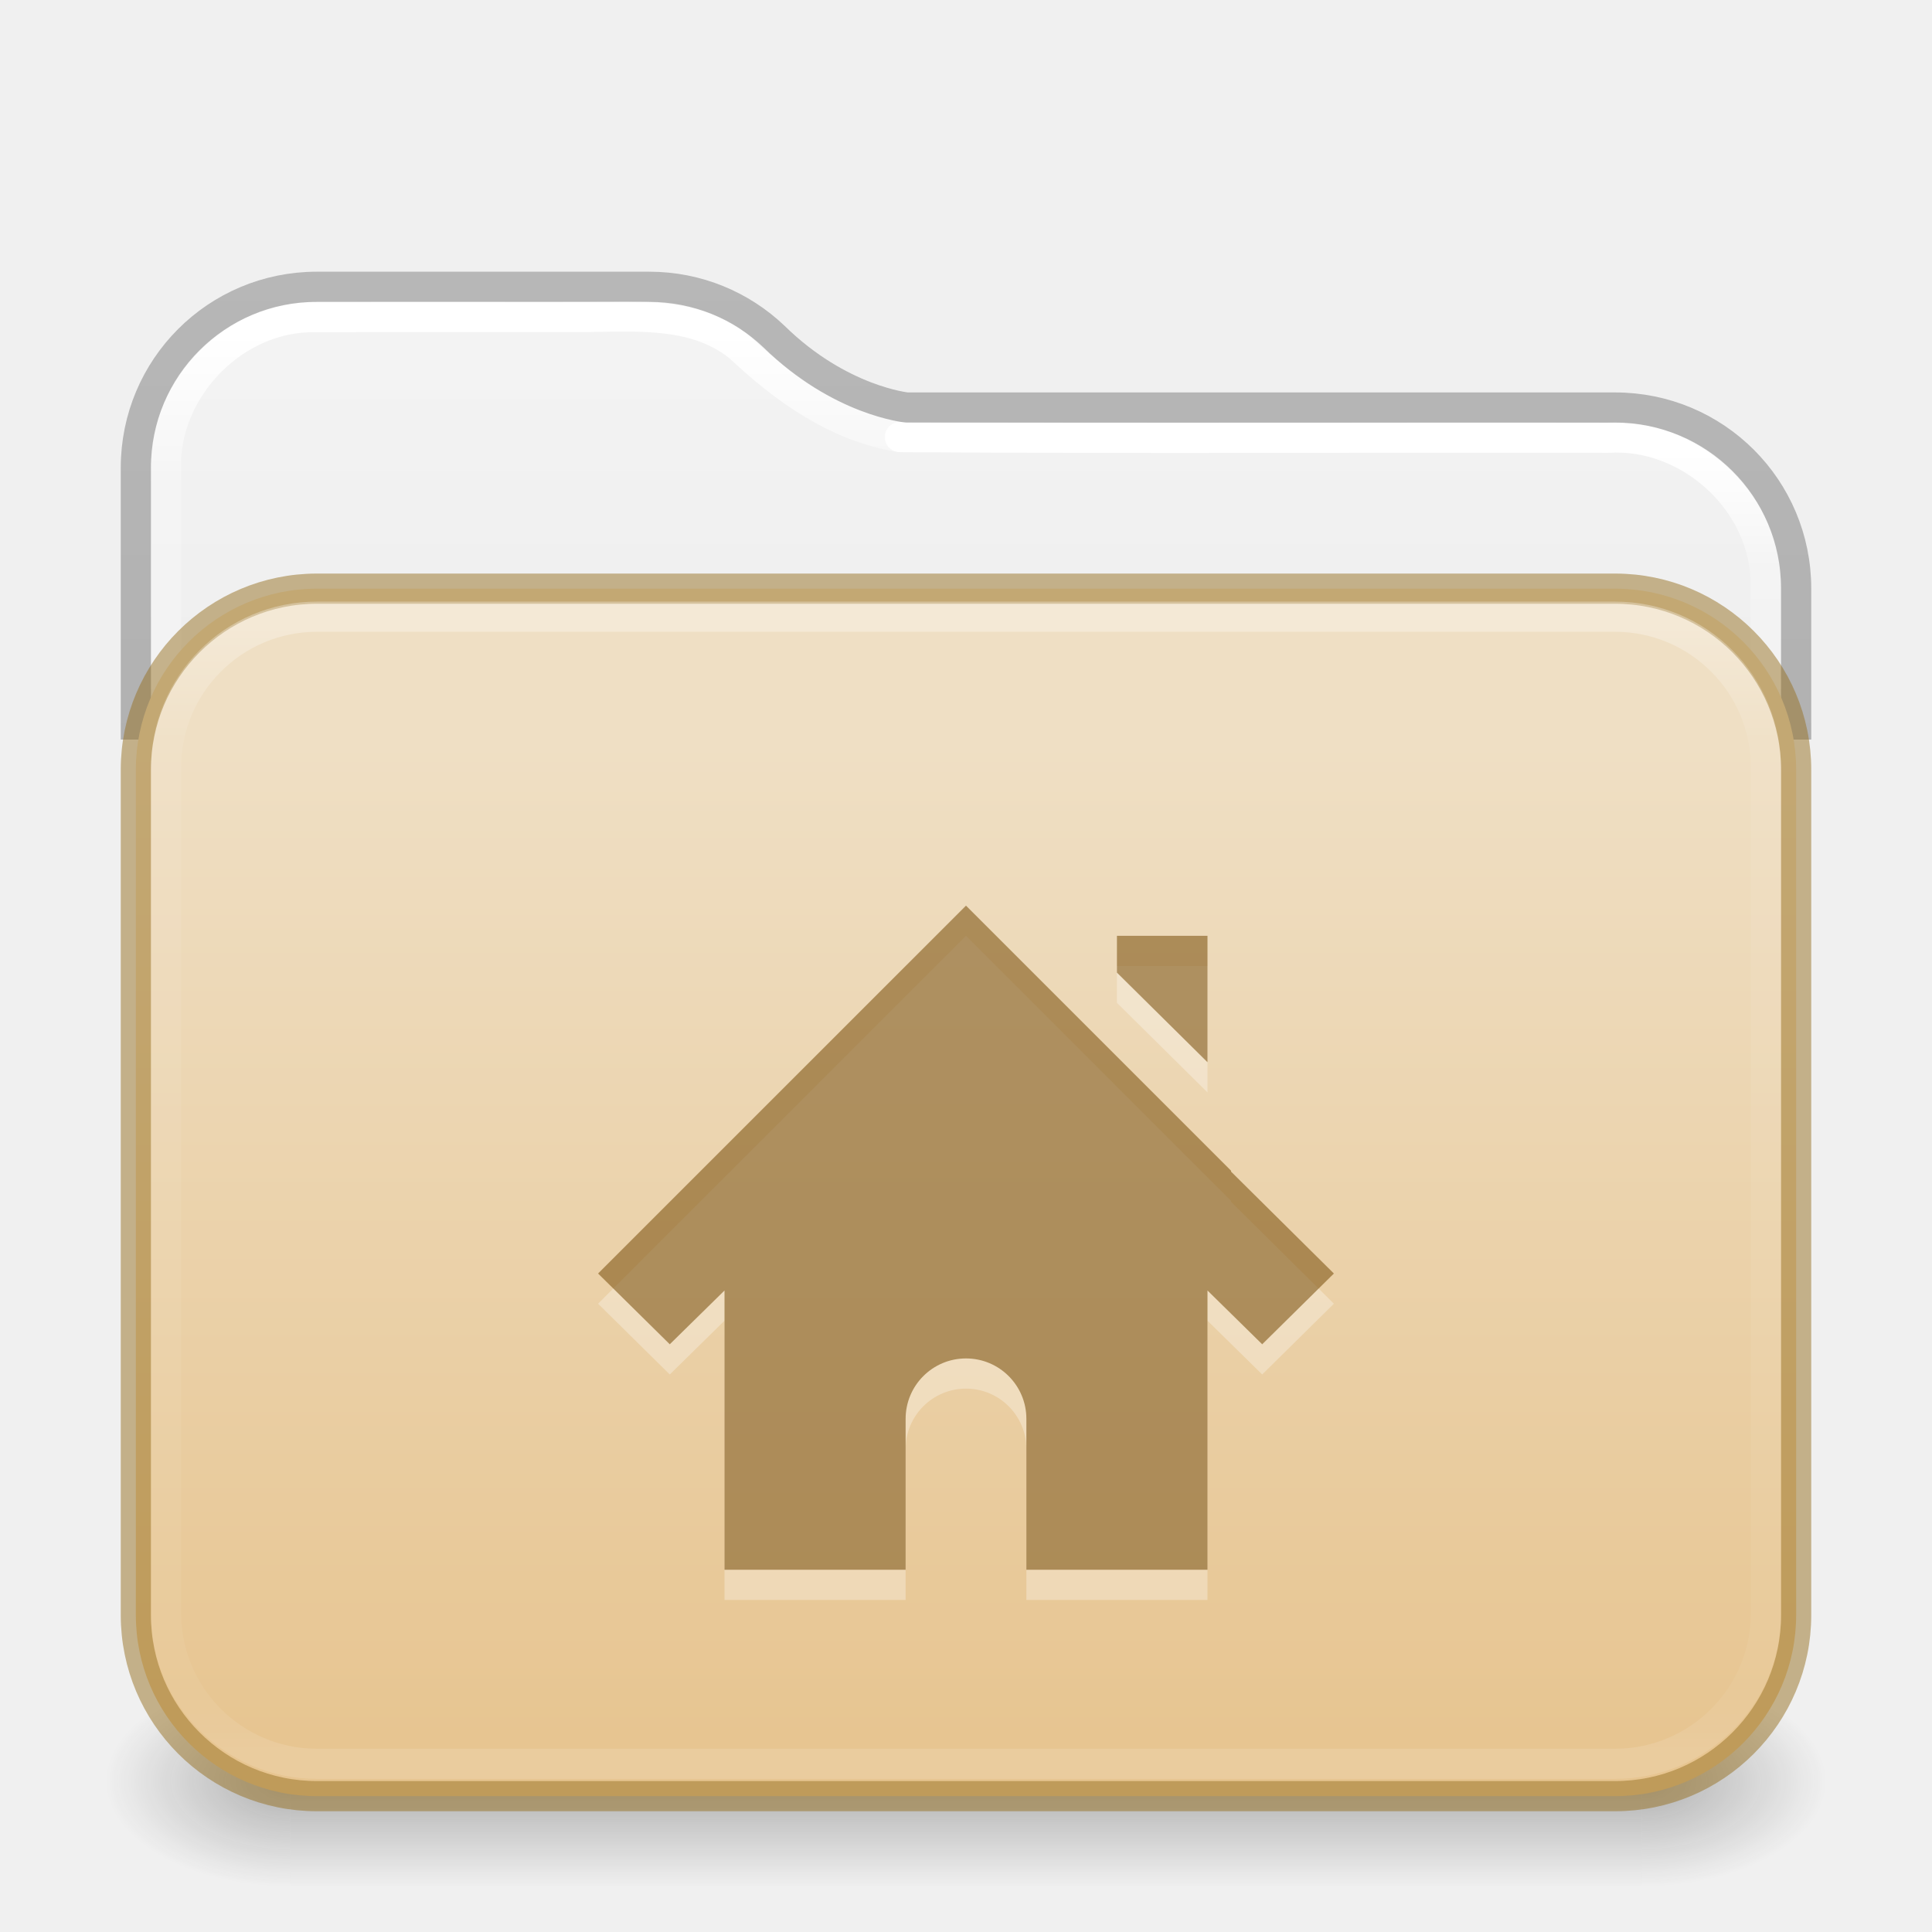
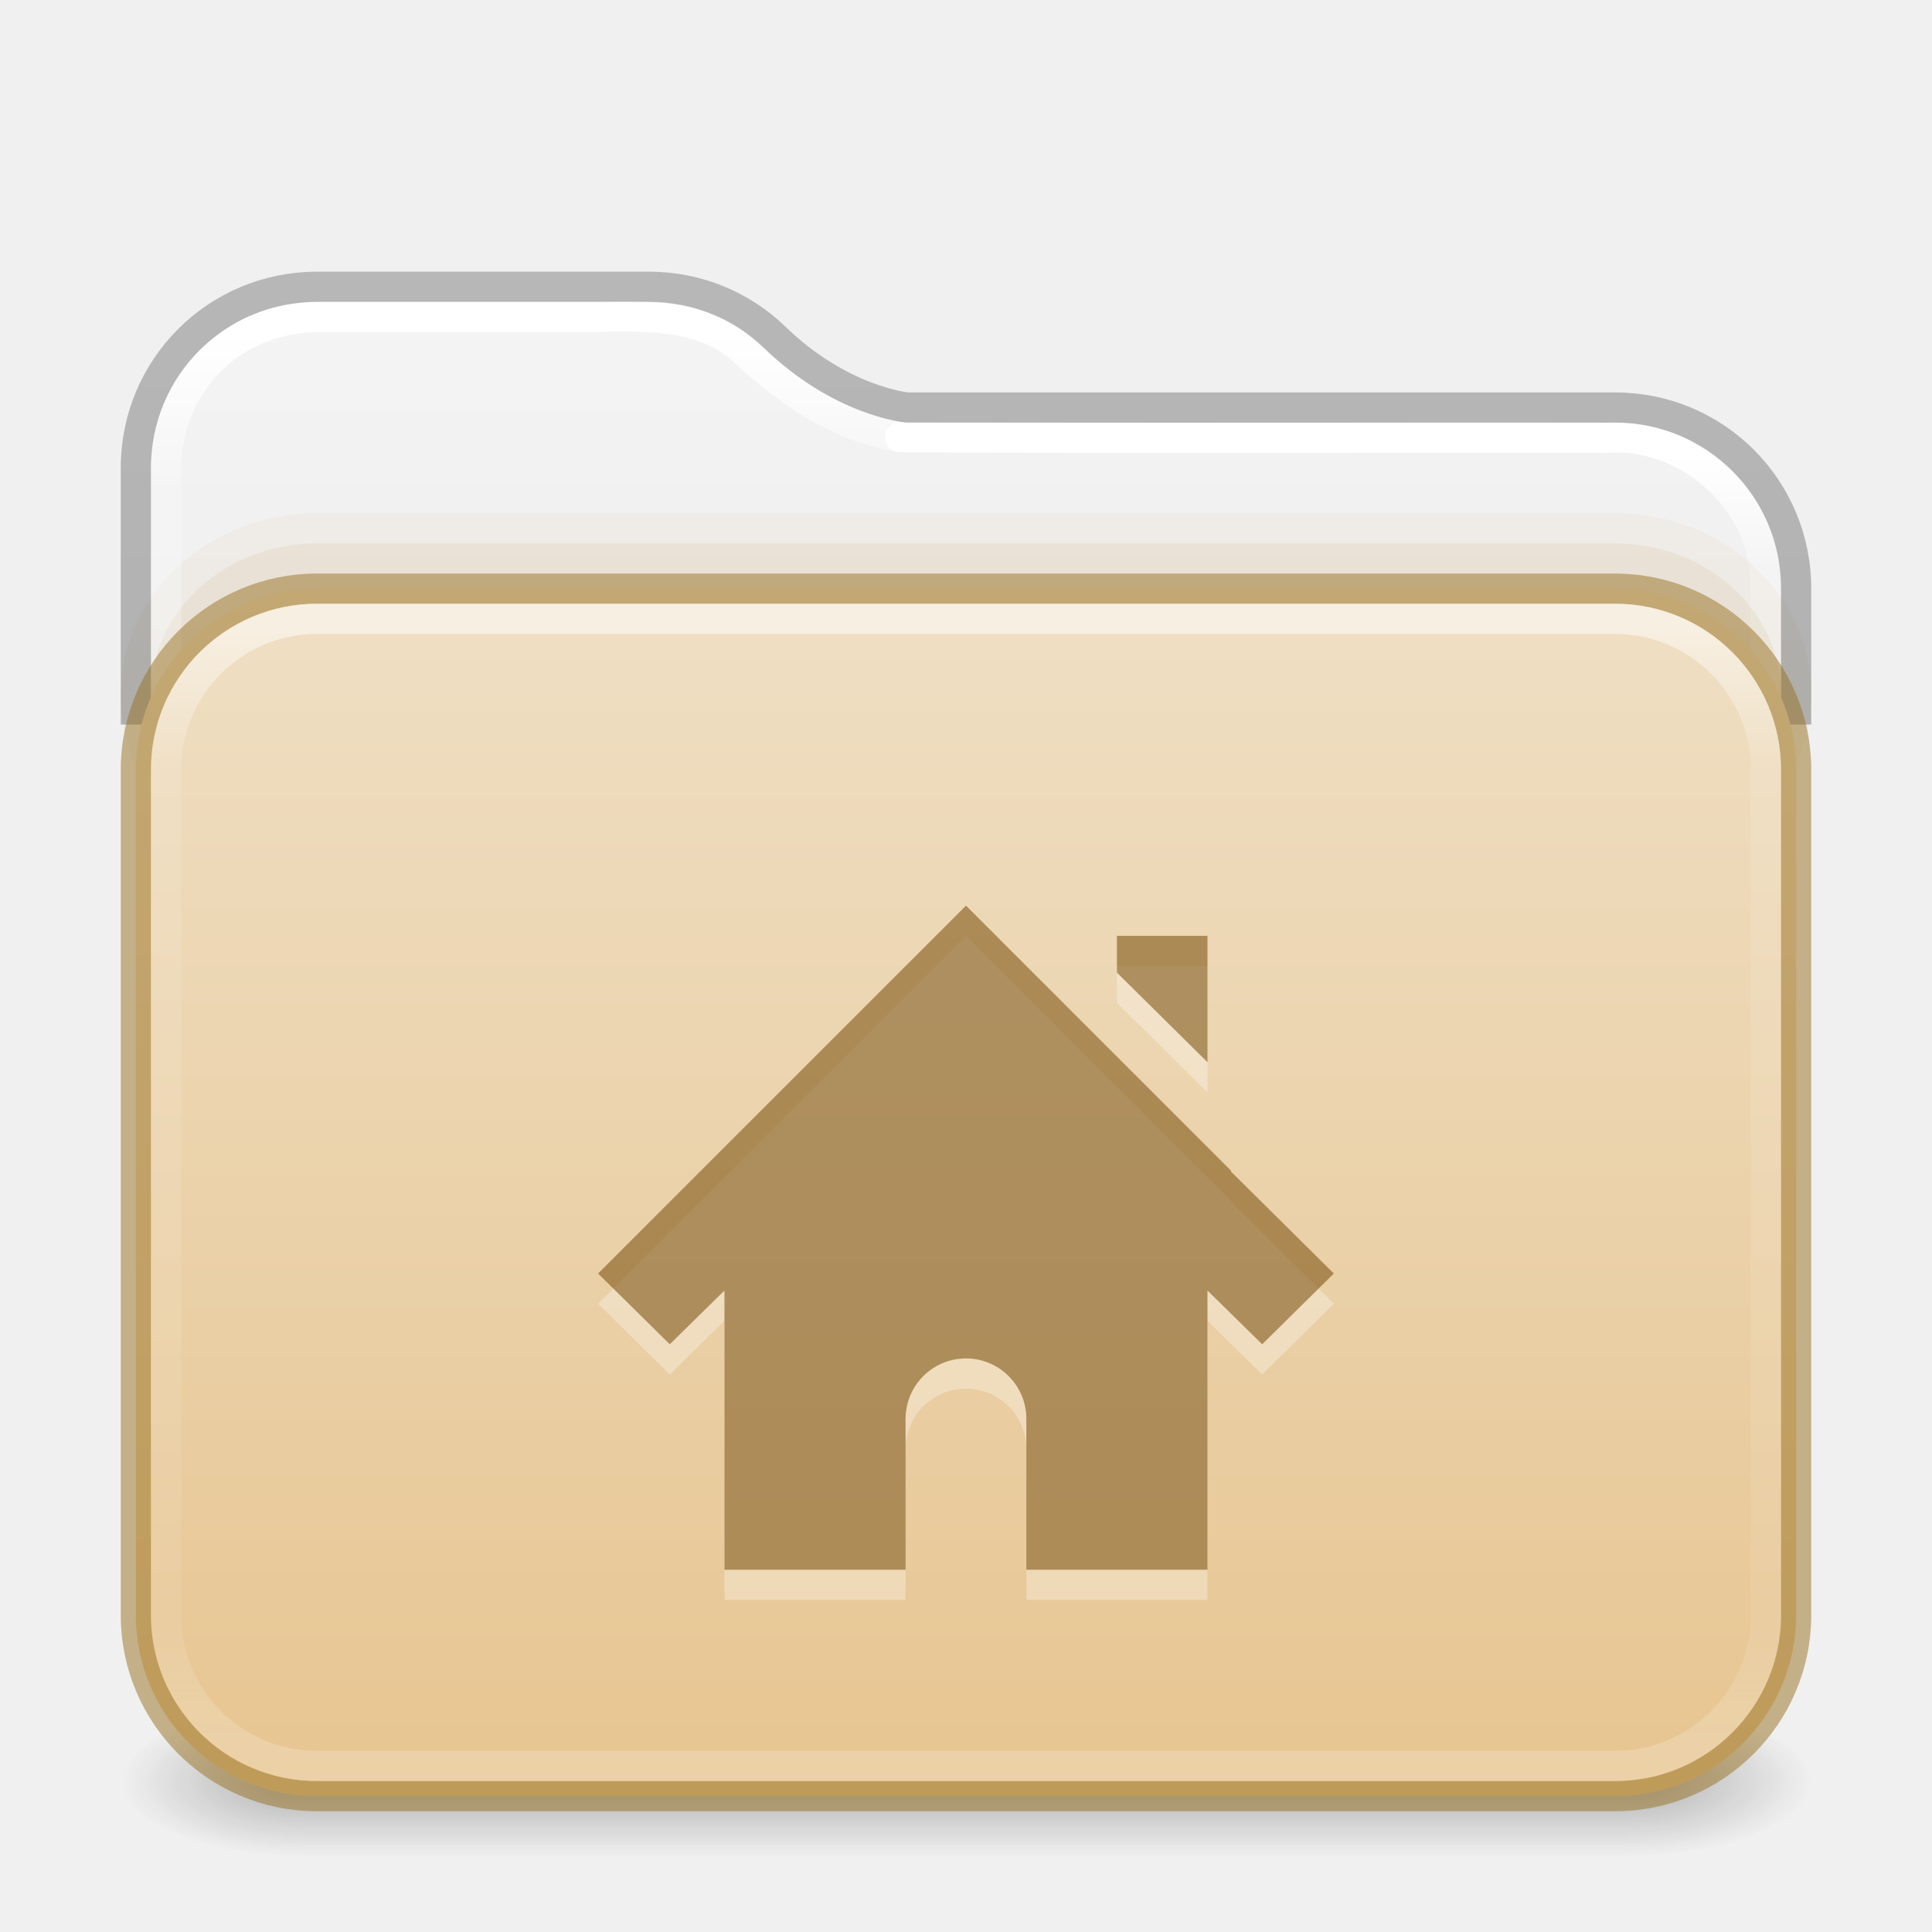
<svg xmlns="http://www.w3.org/2000/svg" xmlns:xlink="http://www.w3.org/1999/xlink" id="svg13986" height="64" width="64" version="1.1" xml:space="preserve">
  <defs id="defs13988">
+     <linearGradient id="linearGradient16">
+       <stop id="stop13" style="stop-color:#ffffff;stop-opacity:1" offset="0" />
+       <stop id="stop14" style="stop-color:#ffffff;stop-opacity:0.235" offset="0.121" />
+       <stop id="stop15" style="stop-color:#ffffff;stop-opacity:0.157" offset="0.878" />
+       <stop id="stop16" style="stop-color:#ffffff;stop-opacity:0.392" offset="1" />
+     </linearGradient>
+     <linearGradient id="linearGradient12">
+       <stop offset="0" style="stop-color:#efdfc4;stop-opacity:1" id="stop11" />
+       <stop offset="1" style="stop-color:#e7c591;stop-opacity:1" id="stop12" />
+     </linearGradient>
    <linearGradient id="linearGradient1077">
-       <stop id="stop1069" style="stop-color:#ffffff;stop-opacity:1" offset="0" />
+       <stop id="stop1069" style="stop-color:#ffffff;stop-opacity:1;" offset="0" />
      <stop id="stop1071" style="stop-color:#ffffff;stop-opacity:0.235" offset="0.095" />
      <stop id="stop1073" style="stop-color:#ffffff;stop-opacity:0.157" offset="0.943" />
      <stop id="stop1075" style="stop-color:#ffffff;stop-opacity:0.392" offset="1" />
    </linearGradient>
    <linearGradient id="linearGradient1041">
      <stop id="stop1033" style="stop-color:#ffffff;stop-opacity:1" offset="0" />
      <stop id="stop1035" style="stop-color:#ffffff;stop-opacity:0.235" offset="0.083" />
      <stop id="stop1037" style="stop-color:#ffffff;stop-opacity:0.157" offset="0.943" />
      <stop id="stop1039" style="stop-color:#ffffff;stop-opacity:0.392" offset="1" />
    </linearGradient>
    <linearGradient id="linearGradient3688-166-749-4-0-3-8">
      <stop offset="0" style="stop-color:#181818;stop-opacity:1" id="stop2883-4-0-1-8" />
      <stop offset="1" style="stop-color:#181818;stop-opacity:0" id="stop2885-9-2-9-6" />
    </linearGradient>
    <linearGradient id="linearGradient3702-501-757-8-4-1-1">
      <stop offset="0" style="stop-color:#181818;stop-opacity:0" id="stop2895-8-9-9-1" />
      <stop offset="0.5" style="stop-color:#181818;stop-opacity:1" id="stop2897-7-8-7-7" />
      <stop offset="1" style="stop-color:#181818;stop-opacity:0" id="stop2899-4-5-1-5" />
    </linearGradient>
-     <linearGradient x1="25.058" y1="47.028" x2="25.058" y2="39.999" id="linearGradient6394" xlink:href="#linearGradient3702-501-757-8-4-1-1" gradientUnits="userSpaceOnUse" gradientTransform="matrix(1.59949,0,0,0.9999999,-6.387754,15.50001)" />
    <linearGradient id="linearGradient3104-6">
      <stop offset="0" style="stop-color:#000000;stop-opacity:0.318" id="stop3106-3" />
      <stop offset="1" style="stop-color:#000000;stop-opacity:0.24" id="stop3108-9" />
    </linearGradient>
    <linearGradient id="linearGradient3600-9-51">
      <stop offset="0" style="stop-color:#f4f4f4;stop-opacity:1" id="stop3602-0-0" />
      <stop offset="1" style="stop-color:#dbdbdb;stop-opacity:1" id="stop3604-9-04" />
    </linearGradient>
-     <linearGradient id="linearGradient4270-4">
-       <stop id="stop4272-9" style="stop-color:#ffffff;stop-opacity:1" offset="0" />
-       <stop id="stop4274-0" style="stop-color:#ffffff;stop-opacity:0.235" offset="0.097" />
-       <stop id="stop4276-9" style="stop-color:#ffffff;stop-opacity:0.157" offset="0.943" />
-       <stop id="stop4278-1" style="stop-color:#ffffff;stop-opacity:0.392" offset="1" />
-     </linearGradient>
    <linearGradient xlink:href="#linearGradient1041" id="linearGradient15429" gradientUnits="userSpaceOnUse" gradientTransform="matrix(1.432432,0,0,1.108108,-2.378375,16.33414)" x1="24" y1="-1.222" x2="24" y2="42.092" />
-     <linearGradient xlink:href="#linearGradient4270-4" id="linearGradient15433" gradientUnits="userSpaceOnUse" gradientTransform="matrix(1.432432,0,0,1.027027,-2.378375,14.78008)" x1="24" y1="5.909" x2="24" y2="42.092" />
-     <radialGradient cx="4.993" cy="43.5" r="2.5" fx="4.993" fy="43.5" id="radialGradient3337-2-2" xlink:href="#linearGradient3688-166-749-4-0-3-8" gradientUnits="userSpaceOnUse" gradientTransform="matrix(2.447479,0,0,1.4,42.16407,-1.899993)" />
-     <radialGradient cx="4.993" cy="43.5" r="2.5" fx="4.993" fy="43.5" id="radialGradient3339-1-4" xlink:href="#linearGradient3688-166-749-4-0-3-8" gradientUnits="userSpaceOnUse" gradientTransform="matrix(2.447479,0,0,1.4,-21.83593,-119.9)" />
+     <linearGradient xlink:href="#linearGradient16" id="linearGradient15433" gradientUnits="userSpaceOnUse" gradientTransform="matrix(1.432432,0,0,1.027027,-2.378375,14.85135)" x1="24" y1="5.99" x2="24" y2="42.01" />
    <linearGradient xlink:href="#linearGradient1077" id="linearGradient15429-3" gradientUnits="userSpaceOnUse" gradientTransform="matrix(1.432432,0,0,1.108108,-2.378375,16.33414)" x1="11.576" y1="-4.784" x2="11.576" y2="42.194" />
    <linearGradient xlink:href="#linearGradient3104-6" id="linearGradient3170" gradientUnits="userSpaceOnUse" gradientTransform="matrix(0.8074969,0,0,0.8947171,10.83533,4.86779)" x1="12.879" y1="66.951" x2="12.879" y2="4.78" />
-     <linearGradient xlink:href="#linearGradient3600-9-51" id="linearGradient1512" gradientUnits="userSpaceOnUse" gradientTransform="matrix(1.380648,0,0,1.327964,-70.17303,3.583315)" x1="74.839" y1="4.536" x2="74.839" y2="49.779" />
-     <linearGradient gradientTransform="matrix(0.5041322,0,0,0.438519,73.84322,5.31926)" gradientUnits="userSpaceOnUse" xlink:href="#linearGradient4632-0-6-4-4-4" id="linearGradient5954" y2="119.06" x2="-91" y1="44" x1="-91" />
-     <linearGradient id="linearGradient4632-0-6-4-4-4">
-       <stop offset="0" style="stop-color:#efdfc4;stop-opacity:1" id="stop4634-4-4-7-4" />
-       <stop offset="1" style="stop-color:#e7c591;stop-opacity:1" id="stop4636-3-1-5-9" />
-     </linearGradient>
+     <linearGradient xlink:href="#linearGradient3600-9-51" id="linearGradient1512" gradientUnits="userSpaceOnUse" gradientTransform="matrix(1.380648,0,0,1.327964,-70.17303,3.583315)" x1="74.839" y1="4.948" x2="74.839" y2="49.779" />
+     <linearGradient gradientTransform="matrix(0.5041322,0,0,0.438519,73.84322,5.31926)" gradientUnits="userSpaceOnUse" xlink:href="#linearGradient12" id="linearGradient5954" y2="123.545" x2="-91" y1="32.34" x1="-91" />
+     <linearGradient x1="25.058" y1="47.028" x2="25.058" y2="39.999" id="linearGradient6394-3" xlink:href="#linearGradient3702-501-757-8-4-1-1" gradientUnits="userSpaceOnUse" gradientTransform="matrix(1.571429,0,0,0.7142857,-5.714285,27.92857)" />
+     <radialGradient cx="4.993" cy="43.5" r="2.5" fx="4.993" fy="43.5" id="radialGradient3337-2-2-3-3" xlink:href="#linearGradient3688-166-749-4-0-3-8" gradientUnits="userSpaceOnUse" gradientTransform="matrix(2.404541,0,0,1,41.98575,15.5)" />
+     <radialGradient cx="4.993" cy="43.5" r="2.5" fx="4.993" fy="43.5" id="radialGradient3339-1-4-5-0" xlink:href="#linearGradient3688-166-749-4-0-3-8" gradientUnits="userSpaceOnUse" gradientTransform="matrix(2.404541,0,0,1,-22.01424,-102.5)" />
  </defs>
-   <path id="rect5505-21-3-8-5-2-9-1-7-8-7-8-1" style="color:#000000;font-variation-settings:normal;display:inline;overflow:visible;visibility:visible;opacity:1;vector-effect:none;fill:url(#linearGradient1512);fill-opacity:1;fill-rule:nonzero;stroke:none;stroke-width:1;stroke-linecap:butt;stroke-linejoin:miter;stroke-miterlimit:4;stroke-dasharray:none;stroke-dashoffset:0;stroke-opacity:1;-inkscape-stroke:none;marker:none;enable-background:accumulate;stop-color:#000000;stop-opacity:1" d="M 10.497,10 C 7.442,10 5,12.442 5,15.497 V 52 H 59 V 19.498 c 0,-3.055 -2.442,-5.497 -5.497,-5.497 H 30.047 a 0.503,0.503 0 0 1 -0.049,-0.004 c 0,0 -2.422,-0.248 -4.706,-2.487 l -0.004,-0.004 C 24.303,10.57 22.975,10 21.498,10 Z" />
+   <g id="g866" style="opacity:1">
+     <rect style="opacity:0.3;fill:url(#radialGradient3337-2-2-3-3);fill-opacity:1;stroke:none;stroke-width:1.062" id="rect2801-5-5-7-9" y="56.5" x="54" height="5" width="6" />
+     <rect style="opacity:0.3;fill:url(#radialGradient3339-1-4-5-0);fill-opacity:1;stroke:none;stroke-width:1.062" id="rect3696-3-0-3-7" transform="scale(-1)" y="-61.5" x="-10" height="5" width="6" />
+     <rect style="opacity:0.3;fill:url(#linearGradient6394-3);fill-opacity:1;stroke:none;stroke-width:1.062" id="rect3700-5-6-8-4" y="56.5" x="10" height="5" width="44" />
+   </g>
+   <path id="rect5505-21-3-8-5-2-9-1-7-8-7-8-1" style="color:#000000;font-variation-settings:normal;display:inline;overflow:visible;visibility:visible;vector-effect:none;fill:url(#linearGradient1512);fill-opacity:1;fill-rule:nonzero;stroke:none;stroke-width:1;stroke-linecap:butt;stroke-linejoin:miter;stroke-miterlimit:4;stroke-dasharray:none;stroke-dashoffset:0;stroke-opacity:1;-inkscape-stroke:none;marker:none;enable-background:accumulate;stop-color:#000000" d="M 10.497,10 C 7.442,10 5,12.442 5,15.497 V 52 H 59 V 19.498 c 0,-3.055 -2.442,-5.497 -5.497,-5.497 H 30.047 a 0.503,0.503 0 0 1 -0.049,-0.004 c 0,0 -2.422,-0.248 -4.706,-2.487 l -0.004,-0.004 C 24.303,10.57 22.975,10 21.498,10 Z" />
  <path id="rect5505-21-3-8-5-2-9-1-7-8-0-6-4-8-7" style="color:#000000;font-variation-settings:normal;display:inline;overflow:visible;visibility:visible;fill:none;fill-opacity:1;fill-rule:nonzero;stroke:url(#linearGradient15429);stroke-width:1;stroke-linecap:round;stroke-linejoin:round;stroke-miterlimit:4;stroke-dasharray:none;stroke-dashoffset:0;stroke-opacity:1;marker:none;enable-background:accumulate;stop-color:#000000" d="m 58.5,52.275 c -0.01,-11.053 0.021,-22.107 -0.016,-33.159 -0.137,-2.616 -2.602,-4.781 -5.21,-4.615 -7.82,-0.016 -15.644,0.031 -23.462,-0.023" />
-   <path id="rect5505-21-3-8-5-2-9-1-7-8-0-6-4-8-7-5" style="color:#000000;font-variation-settings:normal;display:inline;overflow:visible;visibility:visible;fill:none;fill-opacity:1;fill-rule:nonzero;stroke:url(#linearGradient15429-3);stroke-width:1;stroke-linecap:round;stroke-linejoin:round;stroke-miterlimit:4;stroke-dasharray:none;stroke-dashoffset:0;stroke-opacity:1;marker:none;enable-background:accumulate;stop-color:#000000" d="m 29.812,14.477 c -2.057,-0.326 -3.809,-1.562 -5.29,-2.961 -1.413,-1.173 -3.317,-1.038 -5.032,-1.016 -3.092,0.005 -6.184,-0.011 -9.275,0.008 v -1.9e-4 c -2.615,0.088 -4.841,2.504 -4.715,5.118 0.01,12.42 -0.02,24.84 0.015,37.259" />
-   <rect style="opacity:0.3;fill:url(#radialGradient3337-2-2);fill-opacity:1;stroke:none;stroke-width:1.062" id="rect2801-5-5-7-9" y="55.5" x="54.393" height="7" width="6.107" />
-   <rect style="opacity:0.3;fill:url(#radialGradient3339-1-4);fill-opacity:1;stroke:none;stroke-width:1.062" id="rect3696-3-0-3-7" transform="scale(-1)" y="-62.5" x="-9.607" height="7" width="6.107" />
-   <rect style="opacity:0.3;fill:url(#linearGradient6394);fill-opacity:1;stroke:none;stroke-width:1.062" id="rect3700-5-6-8-4" y="55.5" x="9.607" height="7" width="44.786" />
-   <path id="rect5505-21-3-8-5-2-9-1-7-8-0-6-6-3" style="color:#000000;font-variation-settings:normal;display:inline;overflow:visible;visibility:visible;opacity:1;vector-effect:none;fill:none;fill-opacity:1;fill-rule:nonzero;stroke:url(#linearGradient3170);stroke-width:1;stroke-linecap:butt;stroke-linejoin:round;stroke-miterlimit:4;stroke-dasharray:none;stroke-dashoffset:0;stroke-opacity:1;-inkscape-stroke:none;marker:none;enable-background:accumulate;stop-color:#000000;stop-opacity:1" d="m 59.5,24.5 v -5 c 0,-3.324 -2.676,-6 -6,-6 H 30.046 c 0,0 -2.231,-0.215 -4.405,-2.349 -1.075,-1.024 -2.532,-1.651 -4.141,-1.651 h -11 c -3.324,0 -6,2.676 -6,6 v 9" />
-   <rect width="55" height="40" rx="6" ry="6" x="4.5" y="19.5" id="rect5505-21-3-8-5-2-9-7-3-6" style="color:#000000;font-variation-settings:normal;display:inline;overflow:visible;visibility:visible;opacity:1;vector-effect:none;fill:url(#linearGradient5954);fill-opacity:1;fill-rule:nonzero;stroke:#987124;stroke-width:1;stroke-linecap:butt;stroke-linejoin:miter;stroke-miterlimit:4;stroke-dasharray:none;stroke-dashoffset:0;stroke-opacity:0.498;-inkscape-stroke:none;marker:none;enable-background:accumulate;stop-color:#000000;stop-opacity:1" />
-   <rect style="opacity:0.3;fill:none;stroke:url(#linearGradient15433);stroke-width:1;stroke-linecap:round;stroke-linejoin:round;stroke-miterlimit:4;stroke-dasharray:none;stroke-dashoffset:0;stroke-opacity:1" id="rect6741-8-33-4" y="20.429" x="5.5" ry="5" rx="5" height="38" width="53" />
-   <path style="color:#000000;display:inline;overflow:visible;visibility:visible;opacity:0.3;fill:#ffffff;fill-opacity:1;fill-rule:nonzero;stroke:none;stroke-width:1.7;marker:none;enable-background:accumulate" id="path2998-4-3-7" d="m 32,31 -12.188,12.187 2.375,2.344 L 24,43.75 v 9.25 h 6 v -5 c 0,-1.105 0.895,-2 2,-2 1.105,0 2,0.895 2,2 v 5 h 6 v -9.25 l 1.812,1.781 2.375,-2.344 -3.406,-3.375 v -0.031 L 34.438,33.438 Z m 5,1 v 1.219 l 3,2.969 V 32 Z" />
-   <path style="color:#000000;display:inline;overflow:visible;visibility:visible;opacity:0.6;vector-effect:none;fill:#7e5514;fill-opacity:0.971;fill-rule:nonzero;stroke:none;stroke-width:1;stroke-linecap:butt;stroke-linejoin:miter;stroke-miterlimit:4;stroke-dasharray:none;stroke-dashoffset:0;stroke-opacity:0.498;marker:none;enable-background:accumulate" id="path2998-4-3" d="m 32,30 -12.188,12.187 2.375,2.344 L 24,42.75 v 9.25 h 6 v -5 c 0,-1.105 0.895,-2 2,-2 1.105,0 2,0.895 2,2 v 5 h 6 v -9.25 l 1.812,1.781 2.375,-2.344 -3.406,-3.375 v -0.031 L 34.438,32.438 Z m 5,1 v 1.219 l 3,2.969 V 31 Z" />
+   <rect style="opacity:0.05;fill:#b6802e;fill-opacity:1;fill-rule:evenodd;stroke:none;stroke-width:1;stroke-linecap:round;stroke-linejoin:round;paint-order:markers fill stroke;stop-color:#000000" id="rect4119" width="56" height="12" x="4" y="17" rx="6.5" ry="6.5" />
+   <rect style="opacity:0.1;fill:#b6802e;fill-opacity:1;fill-rule:evenodd;stroke:none;stroke-width:1;stroke-linecap:round;stroke-linejoin:round;paint-order:markers fill stroke;stop-color:#000000" id="rect4173" width="54" height="12" x="5" y="18" rx="5.5" ry="5" />
+   <path id="rect5505-21-3-8-5-2-9-1-7-8-0-6-4-8-7-5" style="color:#000000;font-variation-settings:normal;display:inline;overflow:visible;visibility:visible;fill:none;fill-opacity:1;fill-rule:nonzero;stroke:url(#linearGradient15429-3);stroke-width:1;stroke-linecap:round;stroke-linejoin:round;stroke-miterlimit:4;stroke-dasharray:none;stroke-dashoffset:0;stroke-opacity:1;marker:none;enable-background:accumulate;stop-color:#000000" d="m 29.812,14.477 c -2.057,-0.326 -3.809,-1.562 -5.29,-2.961 -1.413,-1.173 -3.307,-1.038 -5.022,-1.016 l -9,3.9e-5 c -3.068,0.058 -5,2.457 -5,5 0.01,12.42 -0.02,24.966 0.015,37.385" />
+   <path id="rect5505-21-3-8-5-2-9-1-7-8-0-6-6-3" style="color:#000000;font-variation-settings:normal;display:inline;overflow:visible;visibility:visible;vector-effect:none;fill:none;fill-opacity:1;fill-rule:nonzero;stroke:url(#linearGradient3170);stroke-width:1;stroke-linecap:butt;stroke-linejoin:round;stroke-miterlimit:4;stroke-dasharray:none;stroke-dashoffset:0;stroke-opacity:1;-inkscape-stroke:none;marker:none;enable-background:accumulate;stop-color:#000000" d="m 59.5,24 v -4.5 c 0,-3.324 -2.676,-6 -6,-6 H 30.046 c 0,0 -2.231,-0.215 -4.405,-2.349 -1.075,-1.024 -2.532,-1.651 -4.141,-1.651 h -11 c -3.324,0 -6,2.676 -6,6 V 24" />
+   <rect width="55" height="40" rx="6" ry="6" x="4.5" y="19.5" id="rect5505-21-3-8-5-2-9-7-3-6" style="color:#000000;font-variation-settings:normal;display:inline;overflow:visible;visibility:visible;vector-effect:none;fill:url(#linearGradient5954);fill-opacity:1;fill-rule:nonzero;stroke:#987124;stroke-width:1;stroke-linecap:butt;stroke-linejoin:miter;stroke-miterlimit:4;stroke-dasharray:none;stroke-dashoffset:0;stroke-opacity:0.498;-inkscape-stroke:none;marker:none;enable-background:accumulate;stop-color:#000000" />
+   <rect style="opacity:0.5;fill:none;stroke:url(#linearGradient15433);stroke-width:1;stroke-linecap:round;stroke-linejoin:round;stroke-miterlimit:4;stroke-dasharray:none;stroke-dashoffset:0;stroke-opacity:1" id="rect6741-8-33-4" y="20.5" x="5.5" ry="5" rx="5" height="38" width="53" />
+   <path style="color:#000000;display:inline;overflow:visible;visibility:visible;opacity:0.3;fill:#ffffff;fill-opacity:1;fill-rule:nonzero;stroke:none;stroke-width:1.7;marker:none;enable-background:accumulate" id="path2998-4-3-7" d="m 32,31 -12.188,12.187 2.375,2.344 1.812,-1.781 v 9.25 h 6 v -5 c 0,-1.105 0.895,-2 2,-2 1.105,0 2,0.895 2,2 v 5 h 6 v -9.25 l 1.812,1.781 2.375,-2.344 -3.406,-3.375 v -0.031 L 34.437,33.438 Z m 5,1 v 1.219 l 3,2.969 V 32 Z" />
+   <path style="color:#000000;display:inline;overflow:visible;visibility:visible;opacity:0.6;vector-effect:none;fill:#7e5514;fill-opacity:0.971;fill-rule:nonzero;stroke:none;stroke-width:1;stroke-linecap:butt;stroke-linejoin:miter;stroke-miterlimit:4;stroke-dasharray:none;stroke-dashoffset:0;stroke-opacity:0.498;marker:none;enable-background:accumulate" id="path2998-4-3" d="m 32,30 -12.188,12.187 2.375,2.344 1.812,-1.781 v 9.25 h 6 v -5 c 0,-1.105 0.895,-2 2,-2 1.105,0 2,0.895 2,2 v 5 h 6 v -9.25 l 1.812,1.781 2.375,-2.344 -3.406,-3.375 v -0.031 L 34.437,32.438 Z m 5,1 v 1.219 l 3,2.969 V 31 Z" />
</svg>
